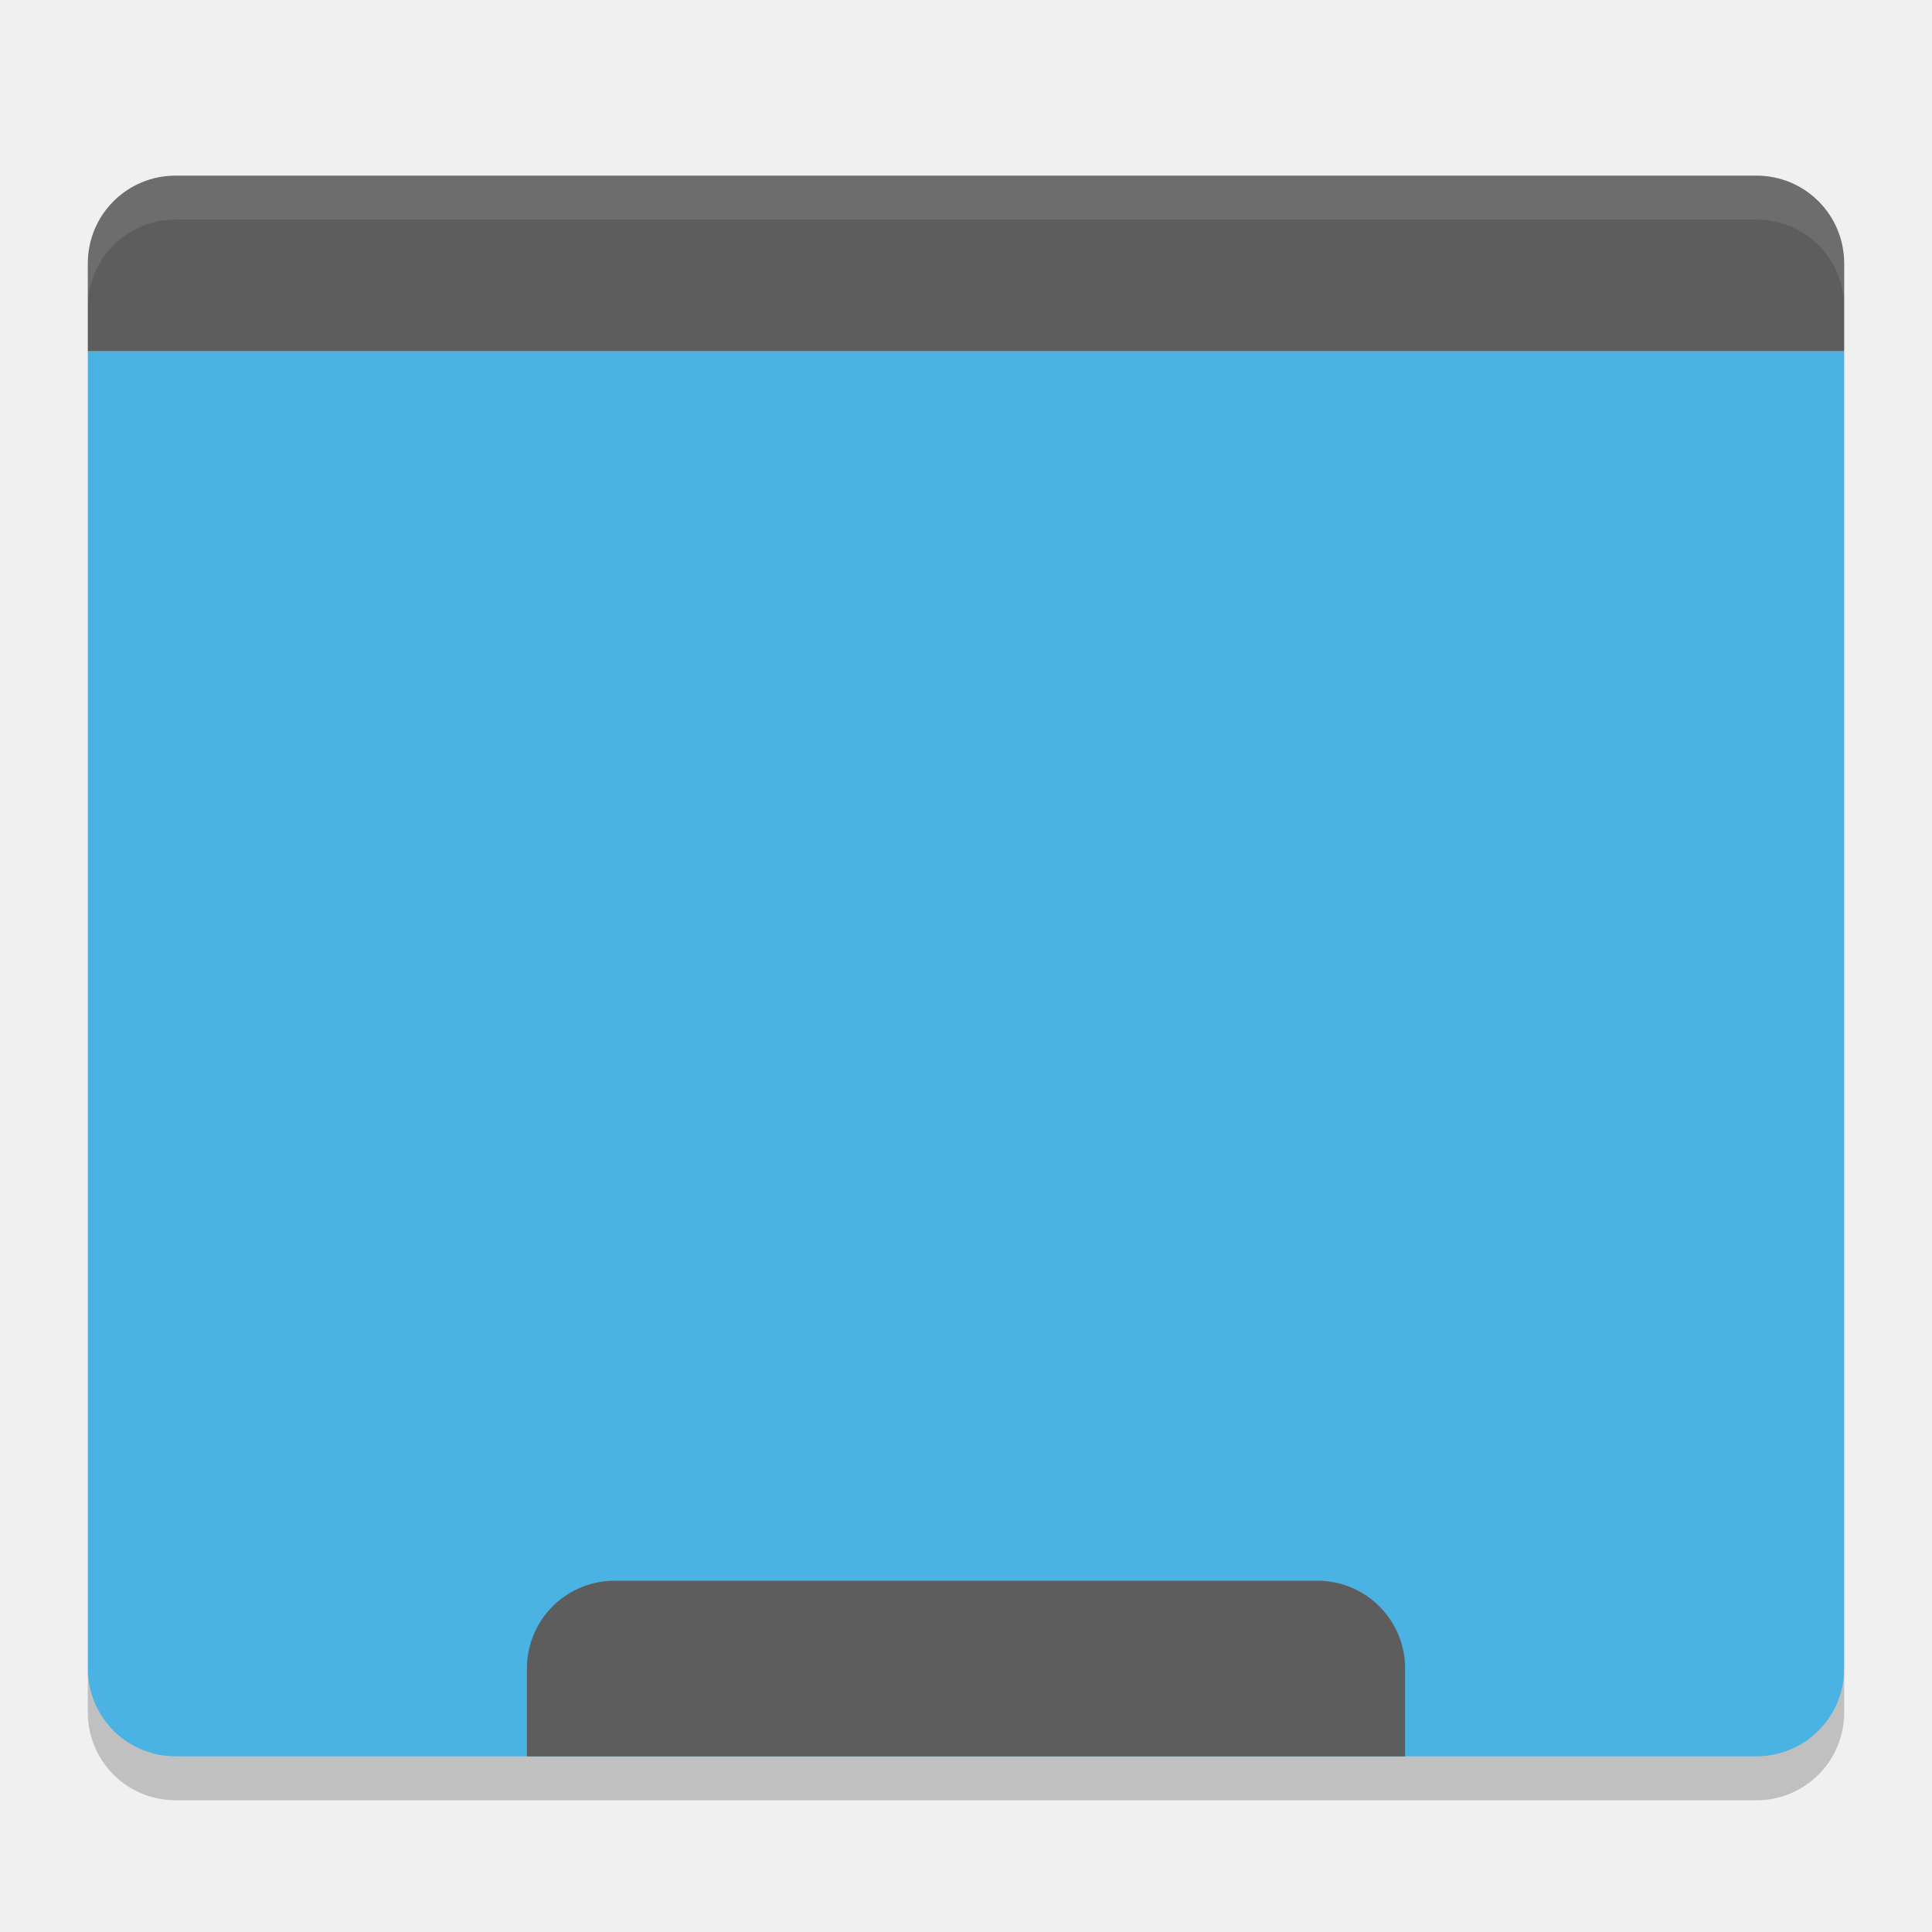
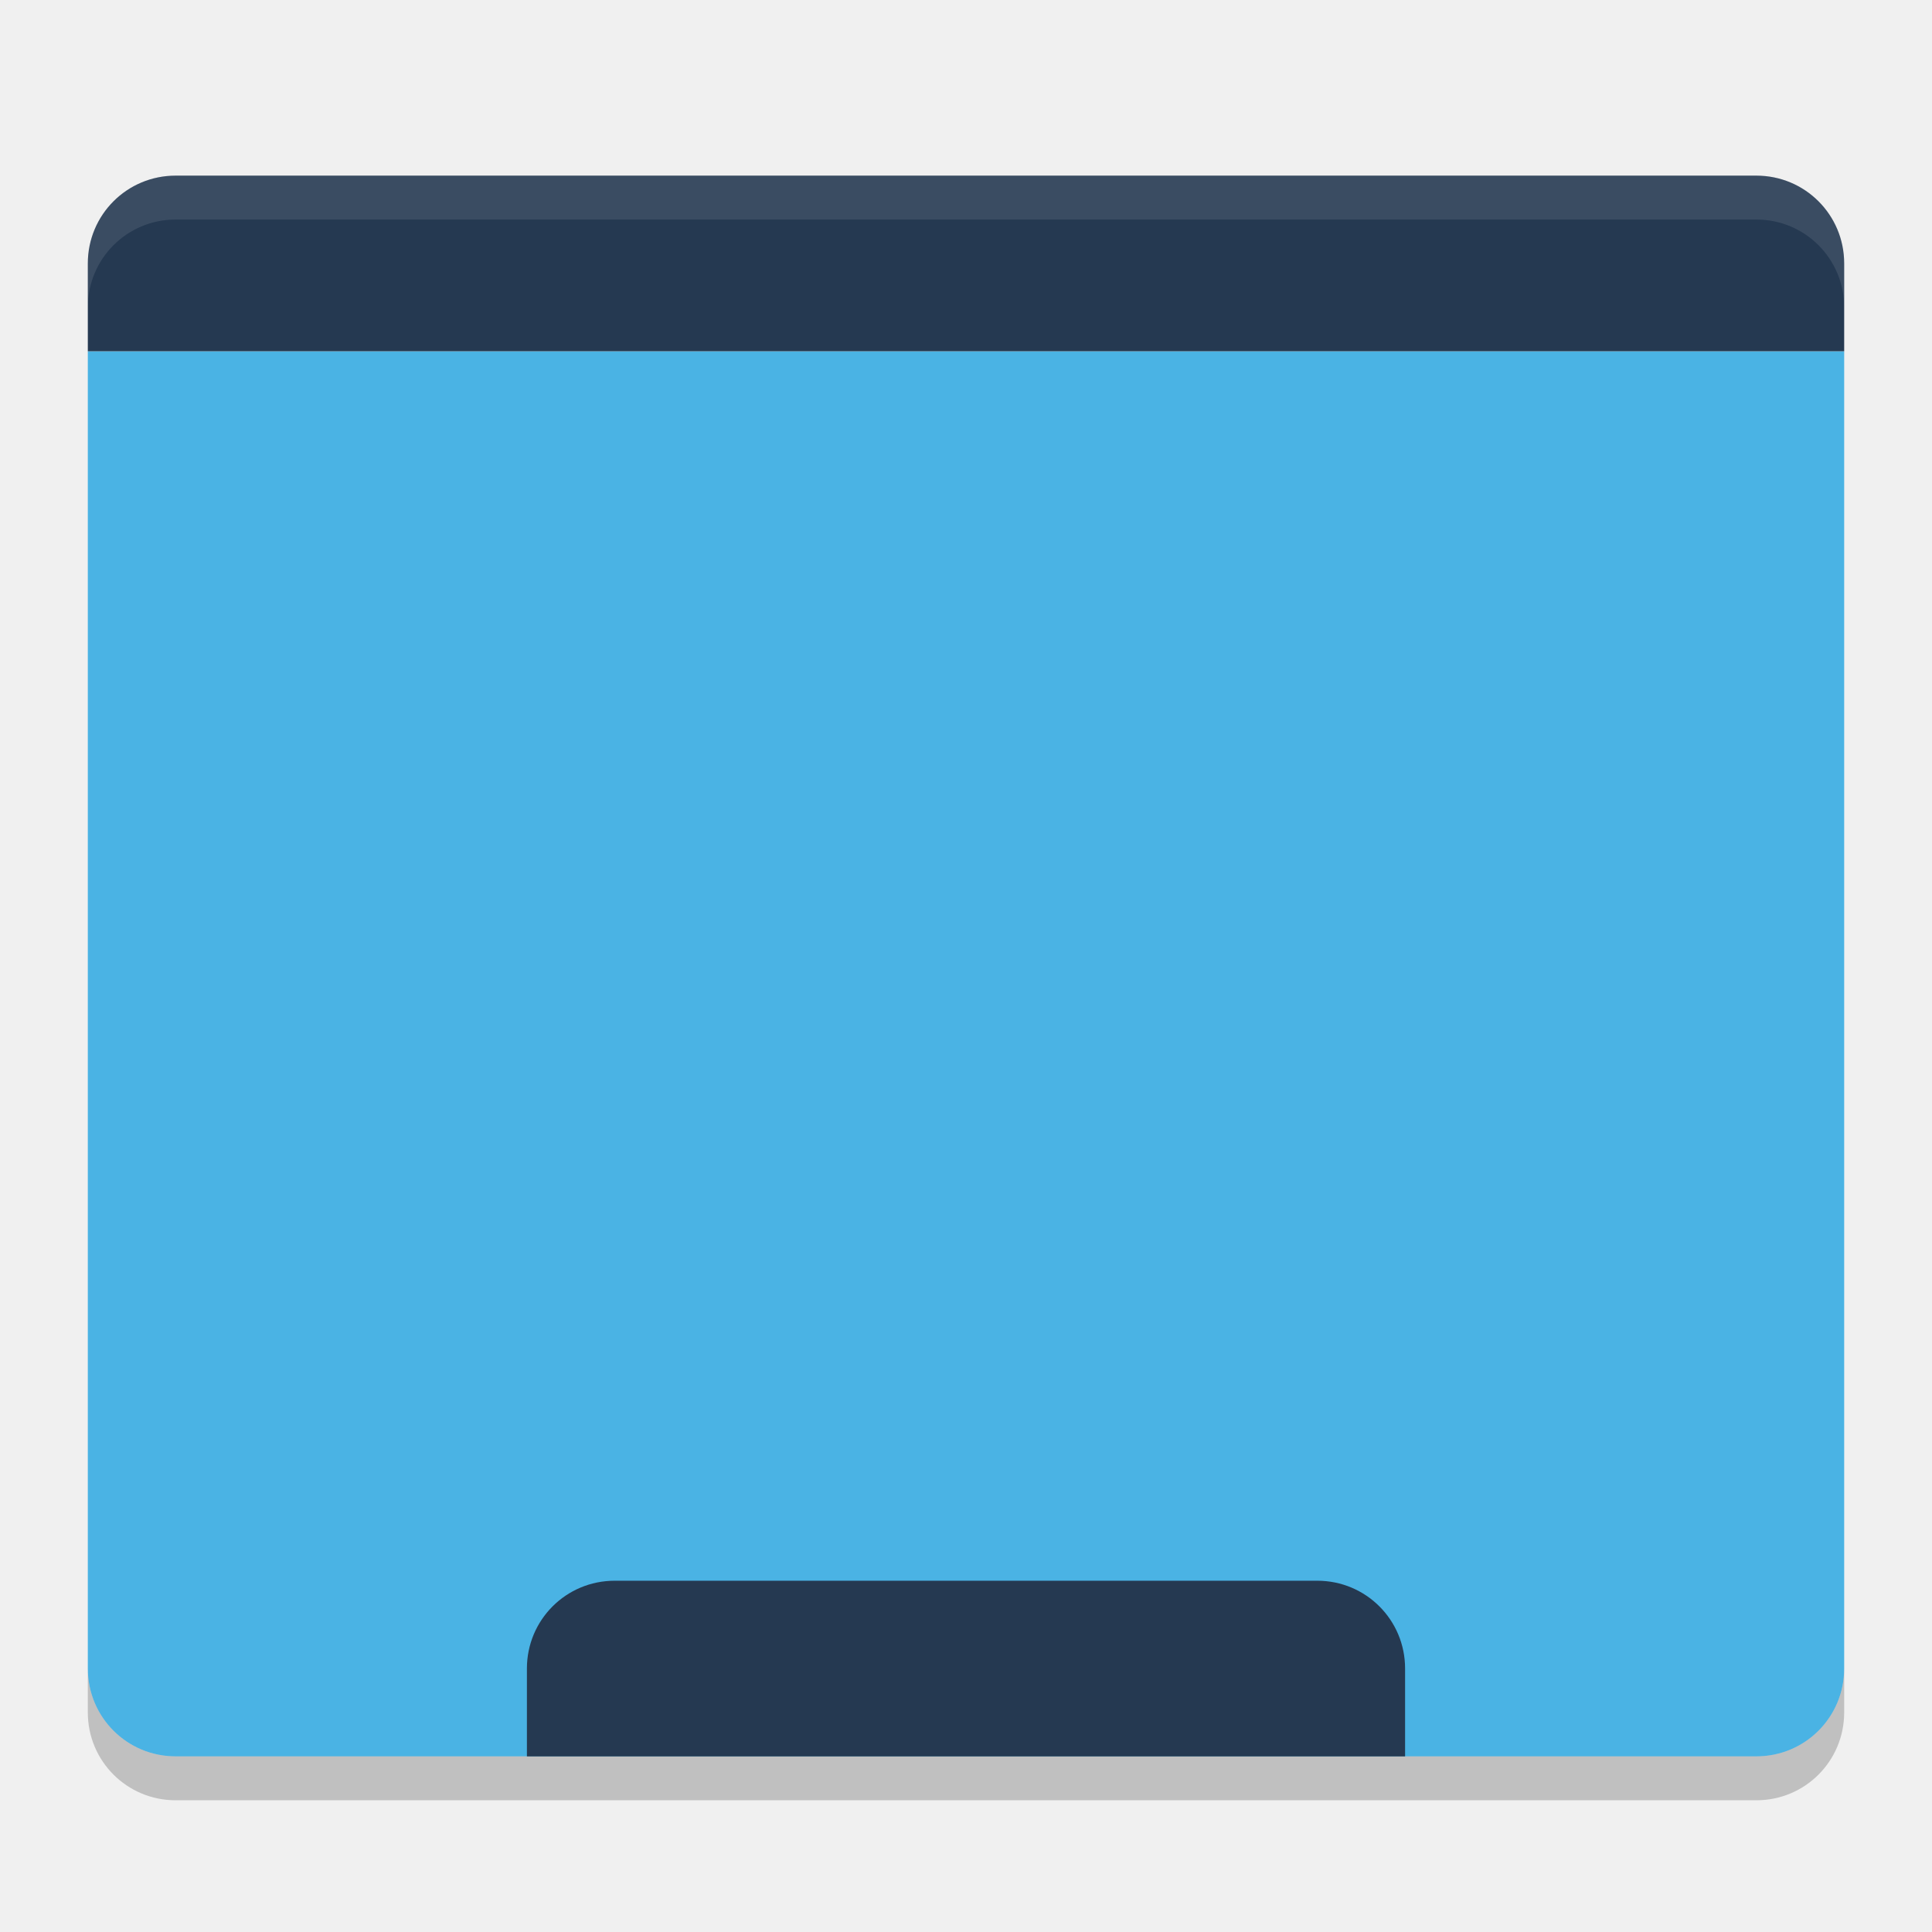
<svg xmlns="http://www.w3.org/2000/svg" id="svg4222" height="22" width="22" version="1.1" viewBox="0 0 44 44">
-   <path id="rect4203" fill="#4ab3e4" d="m2 8v30c0 1.108 0.892 2 2 2h36c1.108 0 2-0.892 2-2v-30z" />
-   <path id="rect3328" fill="#5d5d5d" d="m4 4c-1.108 0-2 0.892-2 2v2h40v-2c0-1.108-0.892-2-2-2z" />
-   <path id="path3345" opacity=".1" fill="#fff" d="m4 4c-1.108 0-2 0.892-2 2v1c0-1.108 0.892-2 2-2h36c1.108 0 2 0.892 2 2v-1c0-1.108-0.892-2-2-2z" />
-   <path id="rect4155" fill="#5d5d5d" d="m14 36c-1.108 0-2 0.892-2 2v2h20v-2c0-1.108-0.892-2-2-2h-16z" />
-   <path id="path4148" opacity=".2" d="m2 38v1c0 1.108 0.892 2 2 2h36c1.108 0 2-0.892 2-2v-1c0 1.108-0.892 2-2 2h-36c-1.108 0-2-0.892-2-2z" />
+   <defs id="defs12" />
+   <g id="g4145" transform="translate(-2,-2)">
+     <path id="rect4203" d="m 4,10 0,30 c 0,1.108 0.892,2 2,2 l 36,0 c 1.108,0 2,-0.892 2,-2 l 0,-30 z" style="fill:#4ab3e4" />
+     <path id="rect3328" d="M 6,6 C 4.892,6 4,6.892 4,8 l 0,2 40,0 0,-2 C 44,6.892 43.108,6 42,6 Z" style="fill:#253951;fill-opacity:1" />
+     <path id="path3345" d="M 6,6 C 4.892,6 4,6.892 4,8 L 4,9 C 4,7.892 4.892,7 6,7 l 36,0 c 1.108,0 2,0.892 2,2 L 44,8 C 44,6.892 43.108,6 42,6 Z" style="opacity:0.1;fill:#ffffff" />
+     <path id="rect4155" d="m 16,38 c -1.108,0 -2,0.892 -2,2 l 0,2 20,0 0,-2 c 0,-1.108 -0.892,-2 -2,-2 l -16,0 z" style="fill:#253951;fill-opacity:1" />
+     <path id="path4148" d="m 4,40 0,1 c 0,1.108 0.892,2 2,2 l 36,0 c 1.108,0 2,-0.892 2,-2 l 0,-1 c 0,1.108 -0.892,2 -2,2 L 6,42 C 4.892,42 4,41.108 4,40 Z" style="opacity:0.2" />
+   </g>
</svg>
